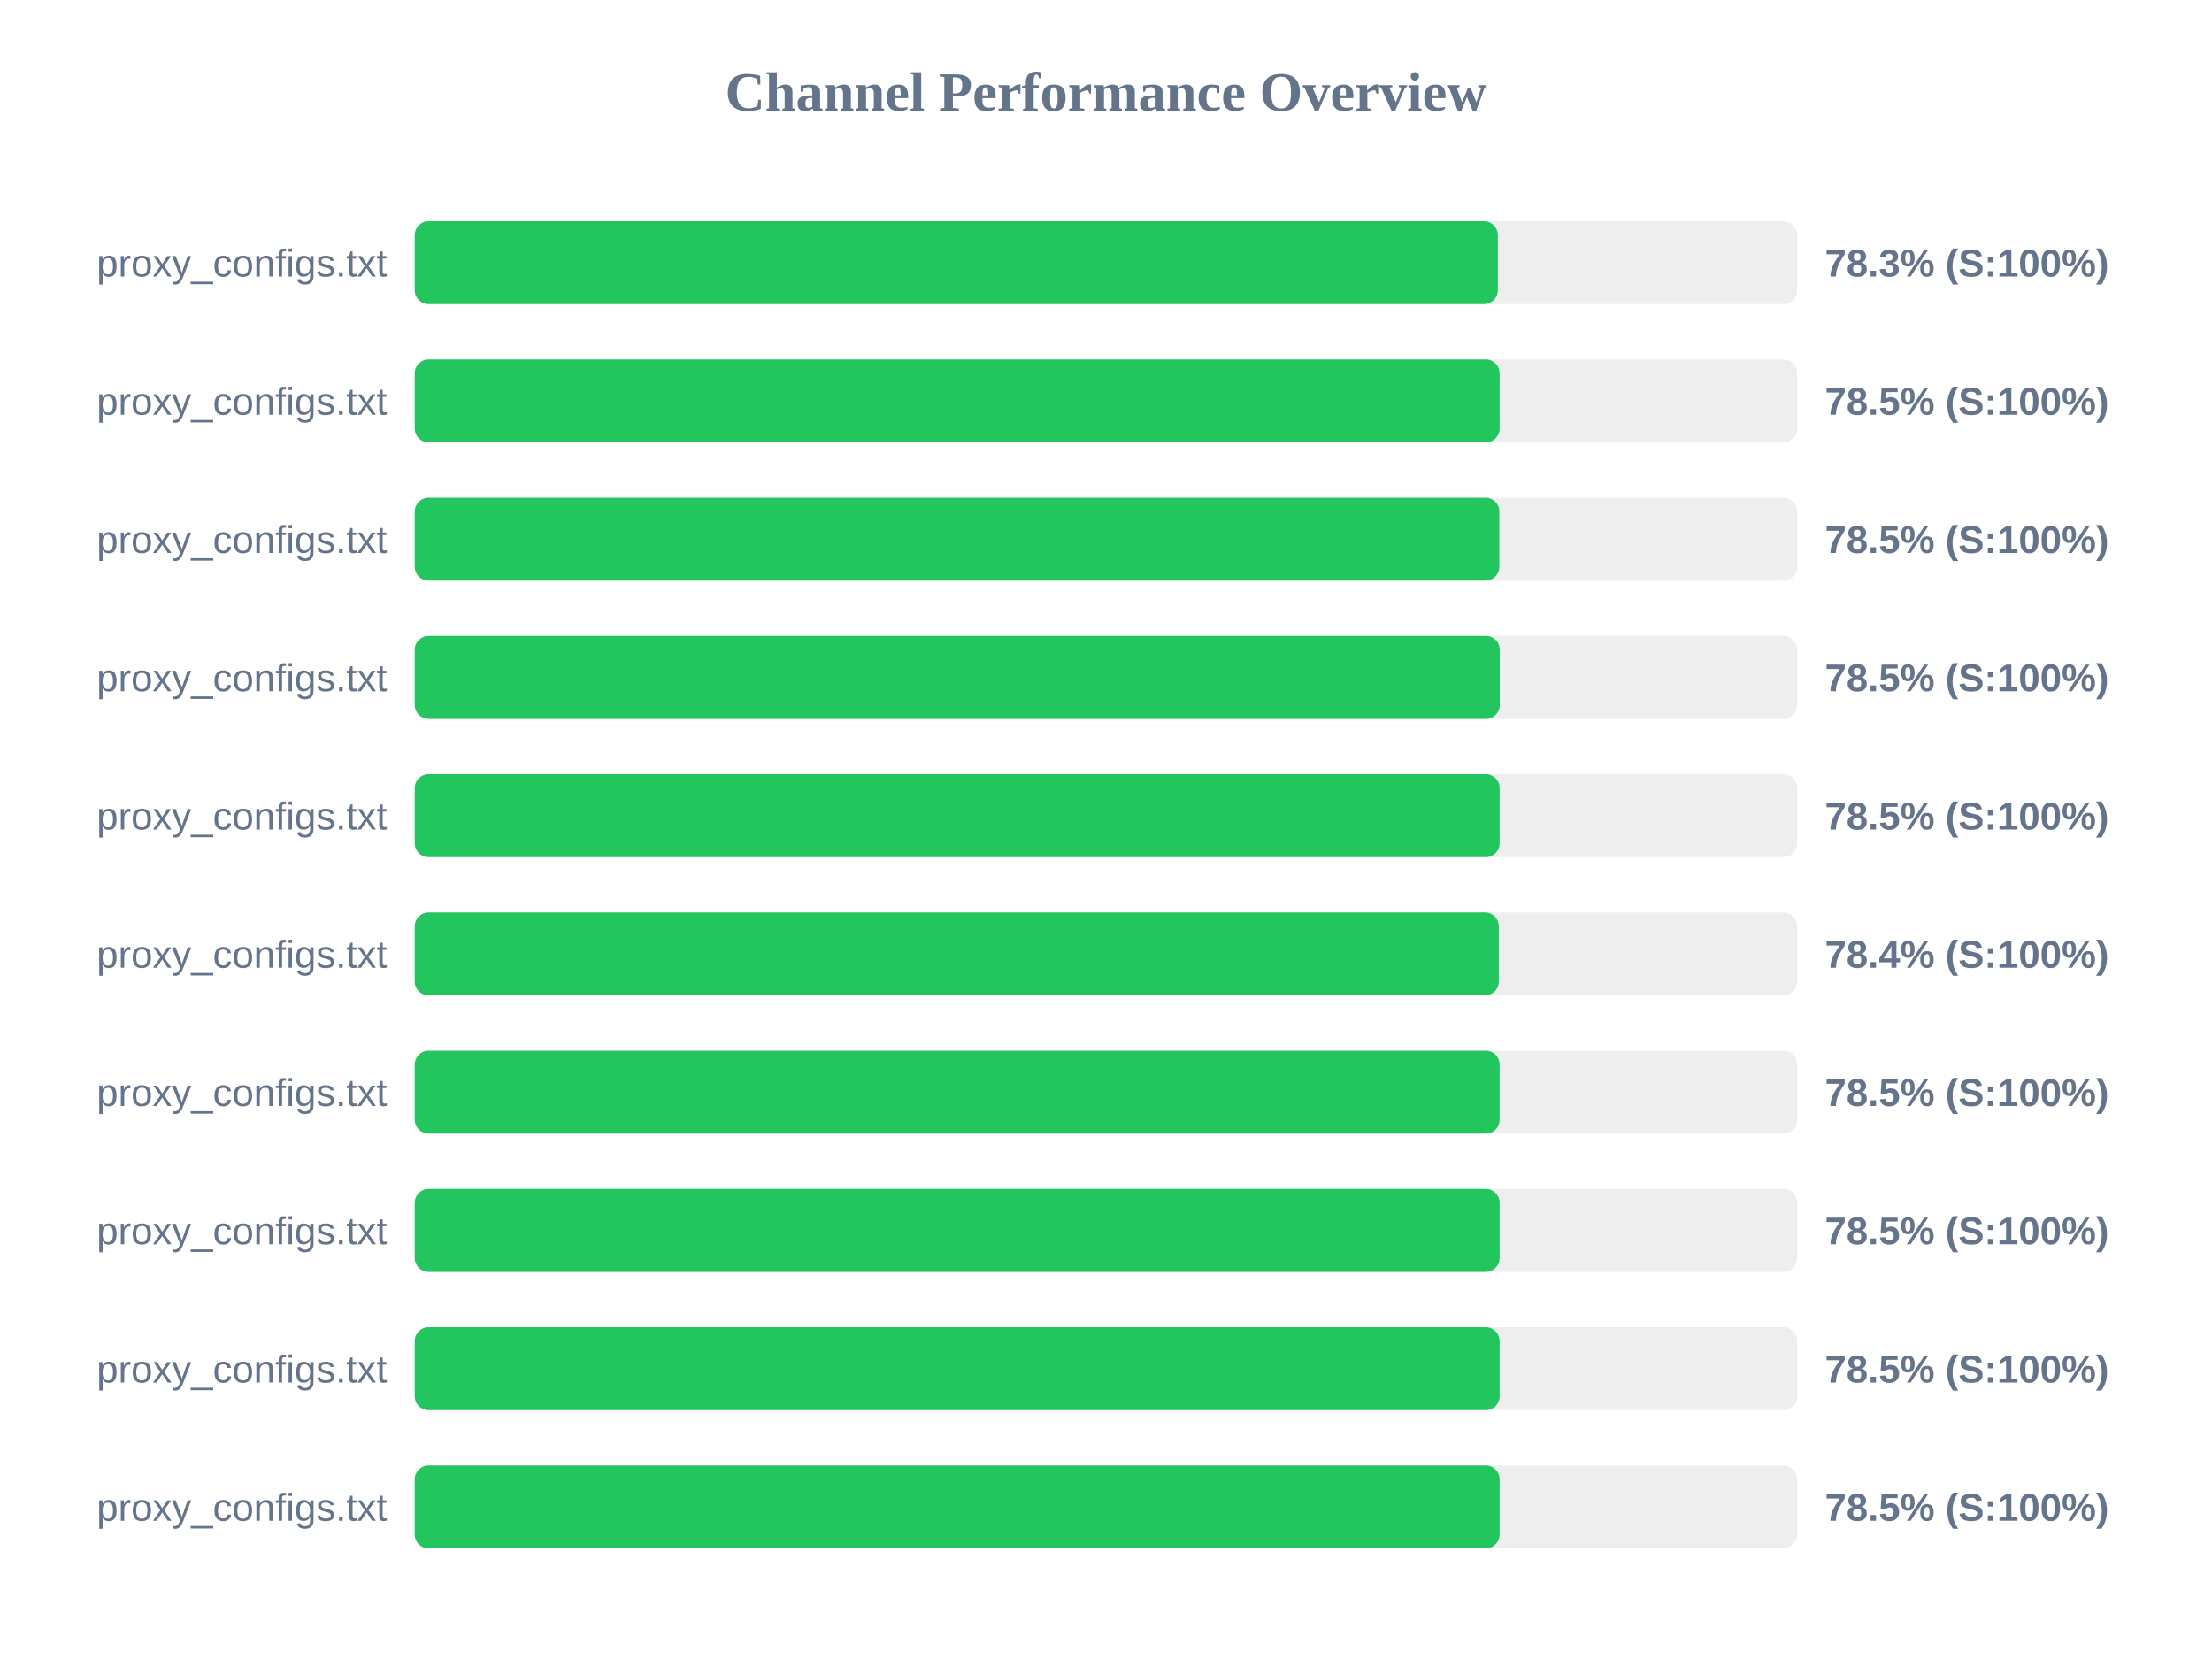
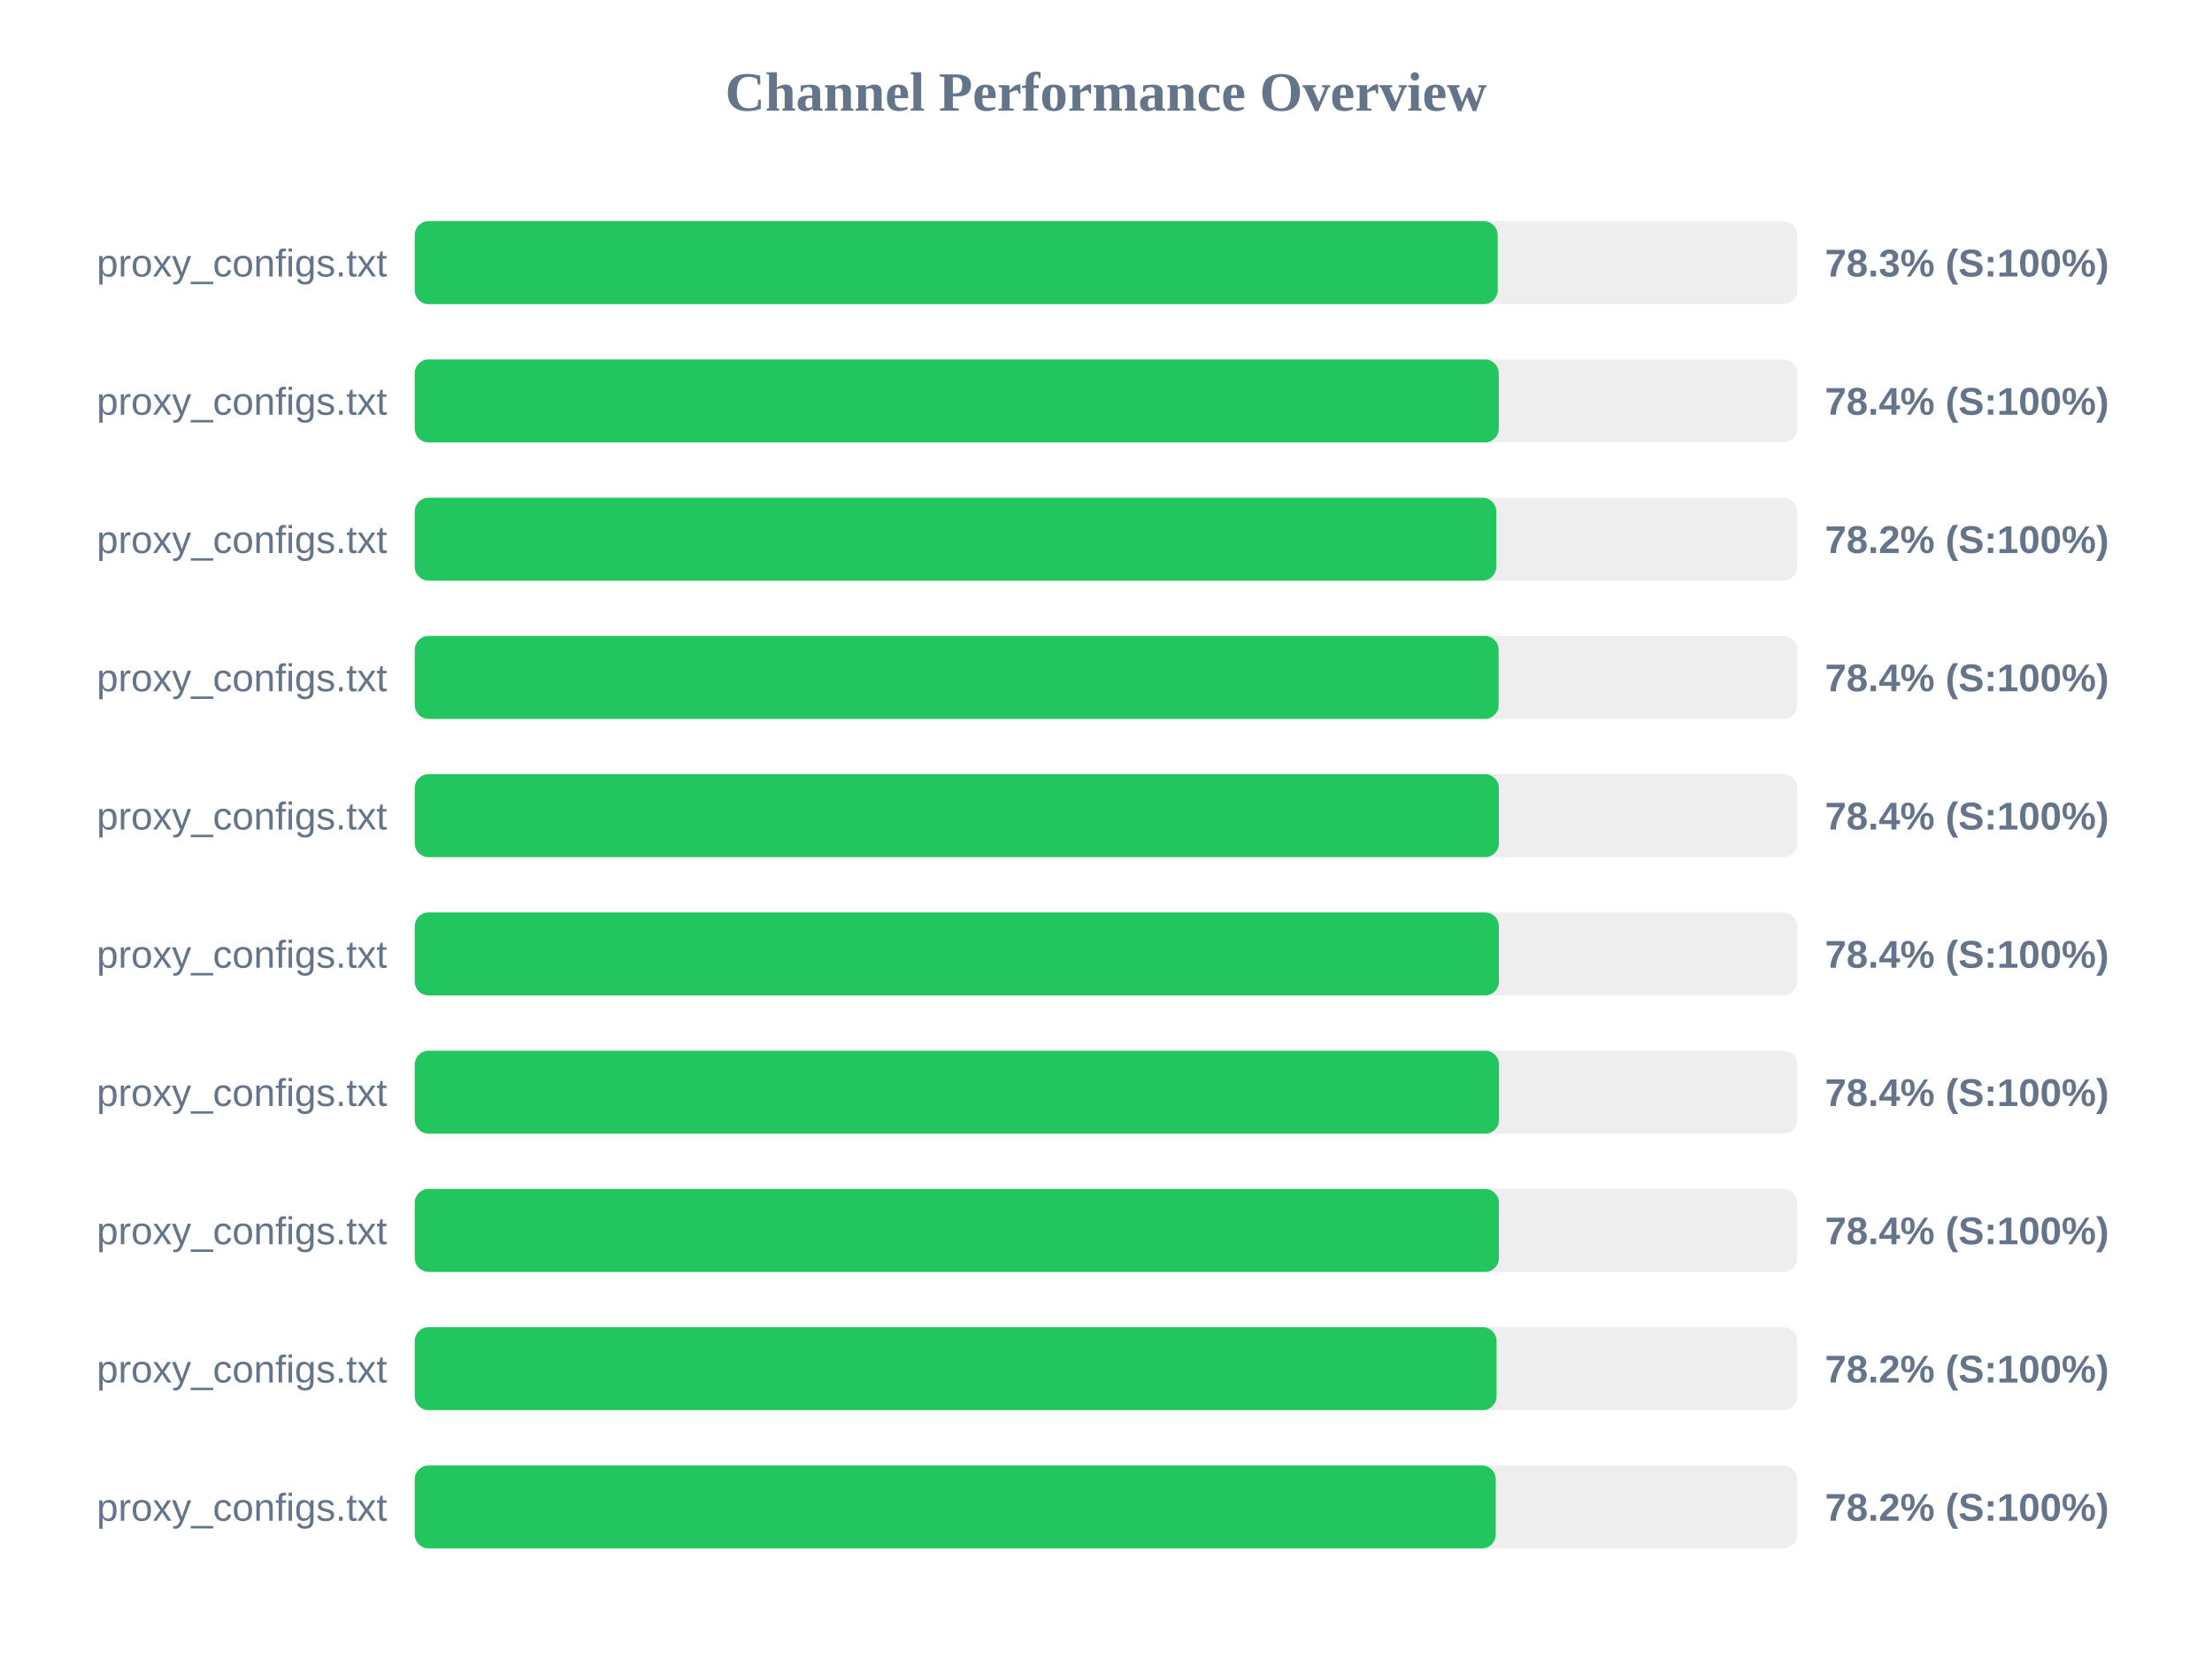
<svg xmlns="http://www.w3.org/2000/svg" width="800" height="600" version="1.1">
  <style>
        .row { font: 14px Arial; fill: #64748b; }
        .score { font: bold 14px Arial; fill: #64748b; }
    </style>
  <text x="400" y="40" text-anchor="middle" font-size="20px" font-weight="bold" fill="#64748b">Channel Performance Overview</text>
  <rect x="150" y="80" width="500" height="30" fill="#eee" rx="5" />
-   <rect x="150" y="80" width="391.7" height="30" fill="#22c55e" rx="5" />
+   <rect x="150" y="80" width="391.65" height="30" fill="#22c55e" rx="5" />
  <text x="140" y="100" text-anchor="end" class="row">proxy_configs.txt</text>
  <text x="660" y="100" text-anchor="start" class="score">78.3% (S:100%)</text>
  <rect x="150" y="130" width="500" height="30" fill="#eee" rx="5" />
-   <rect x="150" y="130" width="392.35" height="30" fill="#22c55e" rx="5" />
+   <rect x="150" y="130" width="392.05" height="30" fill="#22c55e" rx="5" />
  <text x="140" y="150" text-anchor="end" class="row">proxy_configs.txt</text>
-   <text x="660" y="150" text-anchor="start" class="score">78.5% (S:100%)</text>
+   <text x="660" y="150" text-anchor="start" class="score">78.4% (S:100%)</text>
  <rect x="150" y="180" width="500" height="30" fill="#eee" rx="5" />
-   <rect x="150" y="180" width="392.25" height="30" fill="#22c55e" rx="5" />
+   <rect x="150" y="180" width="391.15" height="30" fill="#22c55e" rx="5" />
  <text x="140" y="200" text-anchor="end" class="row">proxy_configs.txt</text>
-   <text x="660" y="200" text-anchor="start" class="score">78.5% (S:100%)</text>
+   <text x="660" y="200" text-anchor="start" class="score">78.2% (S:100%)</text>
  <rect x="150" y="230" width="500" height="30" fill="#eee" rx="5" />
-   <rect x="150" y="230" width="392.4" height="30" fill="#22c55e" rx="5" />
+   <rect x="150" y="230" width="392.0" height="30" fill="#22c55e" rx="5" />
  <text x="140" y="250" text-anchor="end" class="row">proxy_configs.txt</text>
-   <text x="660" y="250" text-anchor="start" class="score">78.5% (S:100%)</text>
+   <text x="660" y="250" text-anchor="start" class="score">78.4% (S:100%)</text>
  <rect x="150" y="280" width="500" height="30" fill="#eee" rx="5" />
-   <rect x="150" y="280" width="392.35" height="30" fill="#22c55e" rx="5" />
+   <rect x="150" y="280" width="392.1" height="30" fill="#22c55e" rx="5" />
  <text x="140" y="300" text-anchor="end" class="row">proxy_configs.txt</text>
-   <text x="660" y="300" text-anchor="start" class="score">78.5% (S:100%)</text>
+   <text x="660" y="300" text-anchor="start" class="score">78.4% (S:100%)</text>
  <rect x="150" y="330" width="500" height="30" fill="#eee" rx="5" />
-   <rect x="150" y="330" width="392.05" height="30" fill="#22c55e" rx="5" />
+   <rect x="150" y="330" width="392.1" height="30" fill="#22c55e" rx="5" />
  <text x="140" y="350" text-anchor="end" class="row">proxy_configs.txt</text>
  <text x="660" y="350" text-anchor="start" class="score">78.4% (S:100%)</text>
  <rect x="150" y="380" width="500" height="30" fill="#eee" rx="5" />
-   <rect x="150" y="380" width="392.35" height="30" fill="#22c55e" rx="5" />
+   <rect x="150" y="380" width="392.15" height="30" fill="#22c55e" rx="5" />
  <text x="140" y="400" text-anchor="end" class="row">proxy_configs.txt</text>
-   <text x="660" y="400" text-anchor="start" class="score">78.5% (S:100%)</text>
+   <text x="660" y="400" text-anchor="start" class="score">78.4% (S:100%)</text>
  <rect x="150" y="430" width="500" height="30" fill="#eee" rx="5" />
-   <rect x="150" y="430" width="392.35" height="30" fill="#22c55e" rx="5" />
+   <rect x="150" y="430" width="392.1" height="30" fill="#22c55e" rx="5" />
  <text x="140" y="450" text-anchor="end" class="row">proxy_configs.txt</text>
-   <text x="660" y="450" text-anchor="start" class="score">78.5% (S:100%)</text>
+   <text x="660" y="450" text-anchor="start" class="score">78.4% (S:100%)</text>
  <rect x="150" y="480" width="500" height="30" fill="#eee" rx="5" />
-   <rect x="150" y="480" width="392.35" height="30" fill="#22c55e" rx="5" />
+   <rect x="150" y="480" width="391.25" height="30" fill="#22c55e" rx="5" />
  <text x="140" y="500" text-anchor="end" class="row">proxy_configs.txt</text>
-   <text x="660" y="500" text-anchor="start" class="score">78.5% (S:100%)</text>
+   <text x="660" y="500" text-anchor="start" class="score">78.2% (S:100%)</text>
  <rect x="150" y="530" width="500" height="30" fill="#eee" rx="5" />
-   <rect x="150" y="530" width="392.35" height="30" fill="#22c55e" rx="5" />
+   <rect x="150" y="530" width="390.95" height="30" fill="#22c55e" rx="5" />
  <text x="140" y="550" text-anchor="end" class="row">proxy_configs.txt</text>
-   <text x="660" y="550" text-anchor="start" class="score">78.5% (S:100%)</text>
+   <text x="660" y="550" text-anchor="start" class="score">78.2% (S:100%)</text>
</svg>
